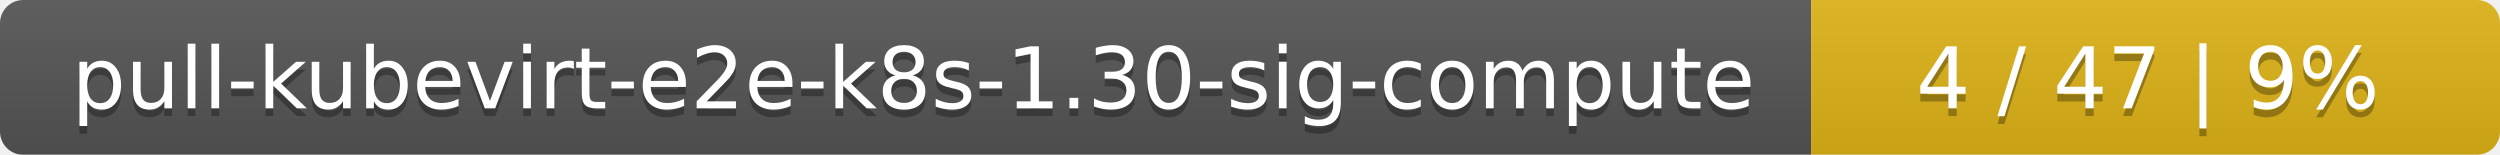
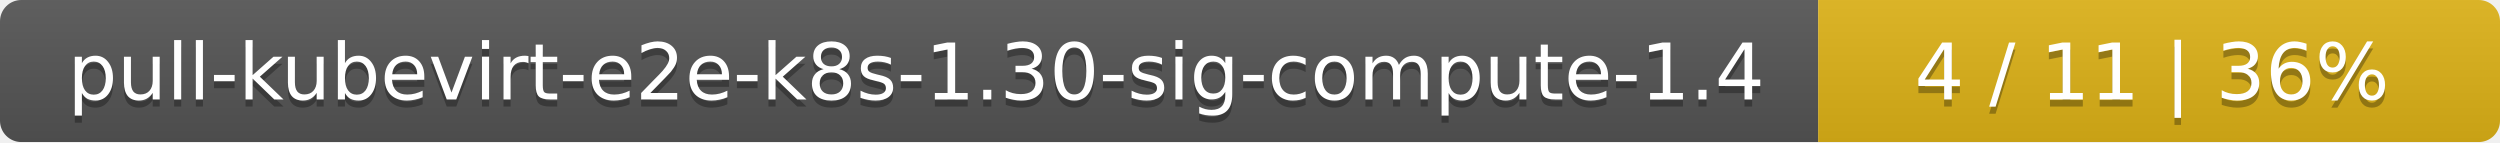
- <svg xmlns="http://www.w3.org/2000/svg" width="323" height="20">
+ <svg xmlns="http://www.w3.org/2000/svg" width="352" height="20">
  <linearGradient id="smooth" x2="0" y2="100%">
    <stop offset="0" stop-color="#bbb" stop-opacity=".1" />
    <stop offset="1" stop-opacity=".1" />
  </linearGradient>
  <mask id="round">
-     <rect width="323" height="20" rx="3" fill="#fff" />
+     <rect width="352" height="20" rx="3" fill="#fff" />
  </mask>
  <g mask="url(#round)">
-     <rect width="234" height="20" fill="#555" />
-     <rect x="234" width="89" height="20" fill="#dfb317" />
-     <rect width="323" height="20" fill="url(#smooth)" />
+     <rect width="256" height="20" fill="#555" />
+     <rect x="256" width="96" height="20" fill="#dfb317" />
+     <rect width="352" height="20" fill="url(#smooth)" />
  </g>
  <g fill="#fff" text-anchor="middle" font-family="DejaVu Sans,Verdana,Geneva,sans-serif" font-size="11">
-     <text x="118" y="15" fill="#010101" fill-opacity=".3">pull-kubevirt-e2e-k8s-1.30-sig-compute</text>
-     <text x="118" y="14">pull-kubevirt-e2e-k8s-1.30-sig-compute</text>
-     <text x="277.5" y="15" fill="#010101" fill-opacity=".3">4 / 47    |    9%</text>
-     <text x="277.5" y="14">4 / 47    |    9%</text>
+     <text x="129" y="15" fill="#010101" fill-opacity=".3">pull-kubevirt-e2e-k8s-1.30-sig-compute-1.4</text>
+     <text x="129" y="14">pull-kubevirt-e2e-k8s-1.30-sig-compute-1.4</text>
+     <text x="303" y="15" fill="#010101" fill-opacity=".3">4 / 11    |    36%</text>
+     <text x="303" y="14">4 / 11    |    36%</text>
  </g>
</svg>
